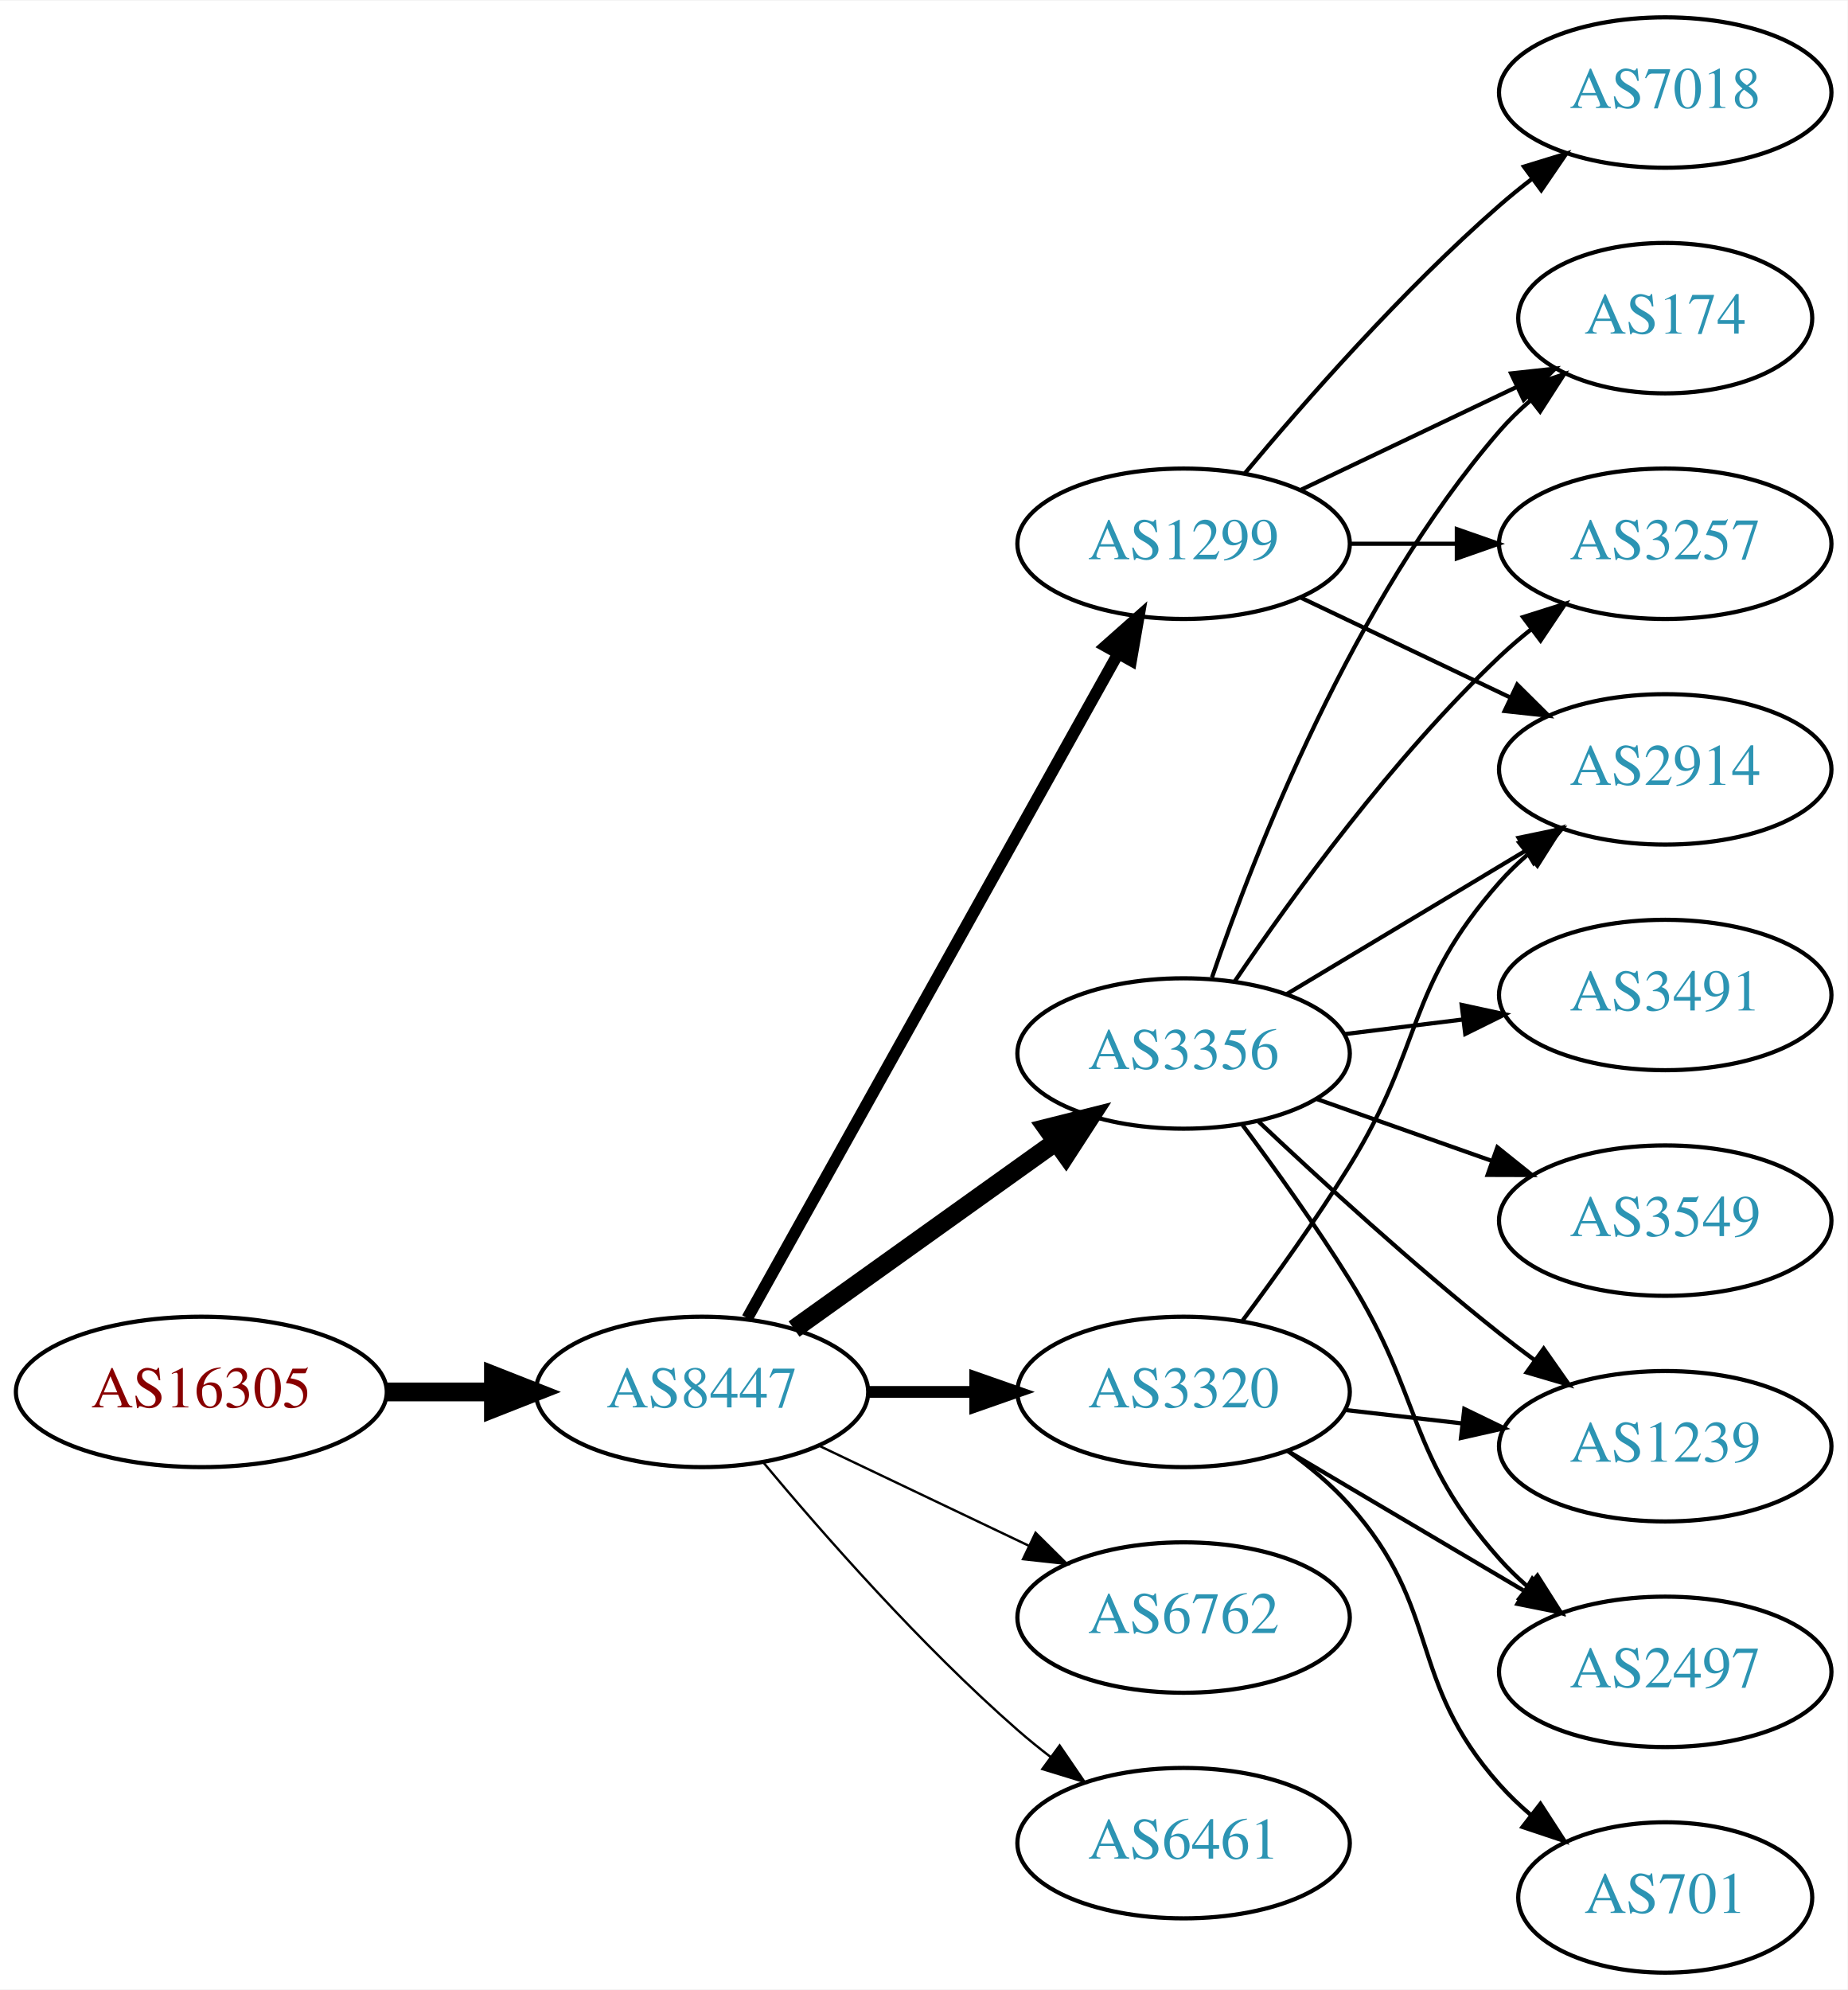
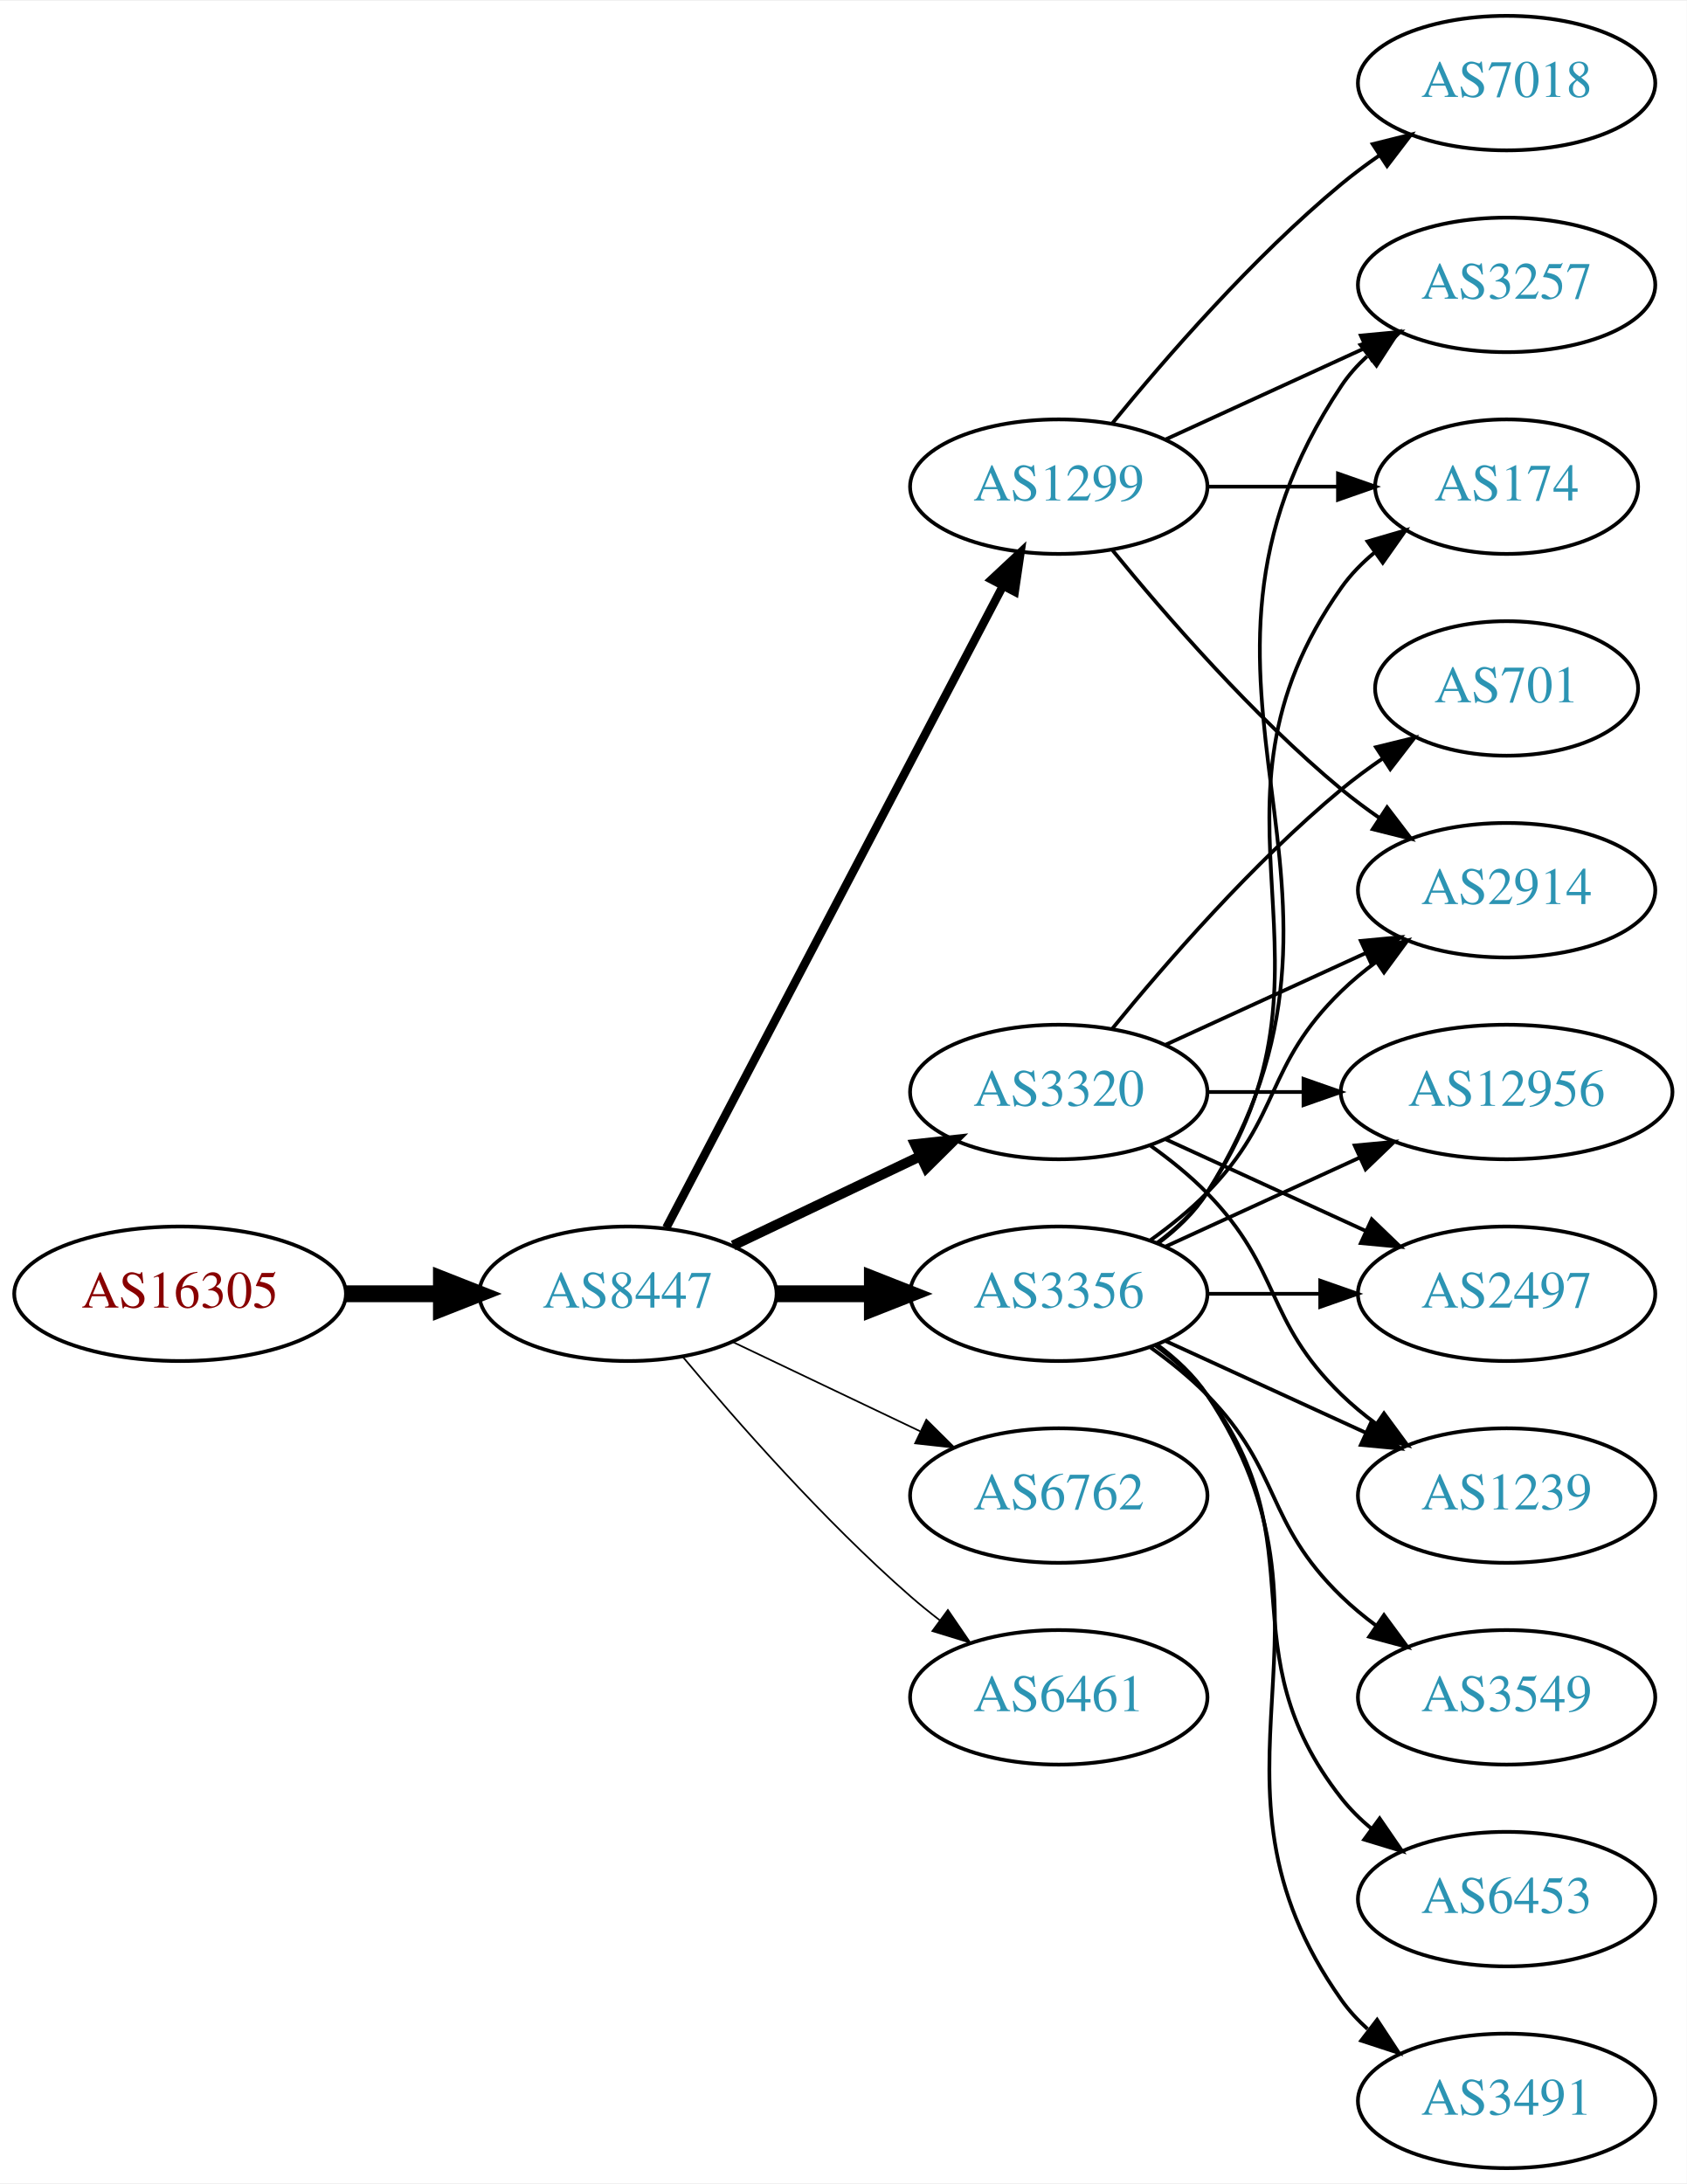
- <svg xmlns="http://www.w3.org/2000/svg" xmlns:xlink="http://www.w3.org/1999/xlink" width="442pt" height="476pt" viewBox="0.00 0.00 442.27 476.00">
-   <g id="graph0" class="graph" transform="scale(1 1) rotate(0) translate(4 472)">
-     <polygon fill="white" stroke="none" points="-4,4 -4,-472 438.271,-472 438.271,4 -4,4" />
+ <svg xmlns="http://www.w3.org/2000/svg" xmlns:xlink="http://www.w3.org/1999/xlink" width="451pt" height="584pt" viewBox="0.00 0.00 451.37 584.00">
+   <g id="graph0" class="graph" transform="scale(1 1) rotate(0) translate(4 580)">
+     <polygon fill="white" stroke="none" points="-4,4 -4,-580 447.37,-580 447.37,4 -4,4" />
    <g id="node1" class="node">
      <g id="a_node1">
        <a xlink:href="/asn/16305" xlink:title="AS16305 ~ A1 Telekom Austria AG [AT]">
-           <ellipse fill="#ffffff" stroke="black" cx="44.196" cy="-139" rx="44.393" ry="18" />
-           <text text-anchor="middle" x="44.196" y="-135.3" font-family="Times,serif" font-size="14.00" fill="#880000">AS16305</text>
+           <ellipse fill="#ffffff" stroke="black" cx="44.196" cy="-234" rx="44.393" ry="18" />
+           <text text-anchor="middle" x="44.196" y="-230.3" font-family="Times,serif" font-size="14.00" fill="#880000">AS16305</text>
        </a>
      </g>
    </g>
    <g id="node2" class="node">
      <g id="a_node2">
        <a xlink:href="/asn/8447" xlink:title="AS8447 ~ A1 Telekom Austria AG [AT]">
-           <ellipse fill="#ffffff" stroke="black" cx="164.039" cy="-139" rx="39.794" ry="18" />
-           <text text-anchor="middle" x="164.039" y="-135.3" font-family="Times,serif" font-size="14.00" fill="#2c94b3">AS8447</text>
+           <ellipse fill="#ffffff" stroke="black" cx="164.039" cy="-234" rx="39.794" ry="18" />
+           <text text-anchor="middle" x="164.039" y="-230.3" font-family="Times,serif" font-size="14.00" fill="#2c94b3">AS8447</text>
        </a>
      </g>
    </g>
    <g id="edge1" class="edge">
-       <path fill="none" stroke="black" stroke-width="4.5" d="M88.407,-139C96.72,-139 105.482,-139 113.965,-139" />
-       <polygon fill="black" stroke="black" stroke-width="4.5" points="114.123,-142.938 124.123,-139 114.123,-135.063 114.123,-142.938" />
+       <path fill="none" stroke="black" stroke-width="4.5" d="M88.407,-234C96.72,-234 105.482,-234 113.965,-234" />
+       <polygon fill="black" stroke="black" stroke-width="4.5" points="114.123,-237.938 124.123,-234 114.123,-230.063 114.123,-237.938" />
    </g>
    <g id="node3" class="node">
      <g id="a_node3">
-         <a xlink:href="/asn/3356" xlink:title="AS3356 ~ Level 3 Parent, LLC [US]">
-           <ellipse fill="#ffffff" stroke="black" cx="279.332" cy="-220" rx="39.794" ry="18" />
-           <text text-anchor="middle" x="279.332" y="-216.3" font-family="Times,serif" font-size="14.00" fill="#2c94b3">AS3356</text>
+         <a xlink:href="/asn/3320" xlink:title="AS3320 ~ DTAG [DE]">
+           <ellipse fill="#ffffff" stroke="black" cx="279.332" cy="-288" rx="39.794" ry="18" />
+           <text text-anchor="middle" x="279.332" y="-284.3" font-family="Times,serif" font-size="14.00" fill="#2c94b3">AS3320</text>
        </a>
      </g>
    </g>
    <g id="edge2" class="edge">
-       <path fill="none" stroke="black" stroke-width="4.5" d="M186.083,-154.046C203.697,-166.639 229.036,-184.755 248.701,-198.816" />
-       <polygon fill="black" stroke="black" stroke-width="4.5" points="246.591,-202.147 257.016,-204.76 251.171,-195.741 246.591,-202.147" />
+       <path fill="none" stroke="black" stroke-width="2.7" d="M192.175,-246.934C207.169,-254.081 225.99,-263.052 242.213,-270.785" />
+       <polygon fill="black" stroke="black" stroke-width="2.7" points="240.884,-274.028 251.417,-275.171 243.895,-267.709 240.884,-274.028" />
    </g>
    <g id="node4" class="node">
      <g id="a_node4">
        <a xlink:href="/asn/1299" xlink:title="AS1299 ~ Telia Carrier [EU]">
-           <ellipse fill="#ffffff" stroke="black" cx="279.332" cy="-342" rx="39.794" ry="18" />
-           <text text-anchor="middle" x="279.332" y="-338.3" font-family="Times,serif" font-size="14.00" fill="#2c94b3">AS1299</text>
+           <ellipse fill="#ffffff" stroke="black" cx="279.332" cy="-450" rx="39.794" ry="18" />
+           <text text-anchor="middle" x="279.332" y="-446.3" font-family="Times,serif" font-size="14.00" fill="#2c94b3">AS1299</text>
        </a>
      </g>
    </g>
    <g id="edge3" class="edge">
-       <path fill="none" stroke="black" stroke-width="2.812" d="M174.894,-156.66C194.864,-192.442 240.192,-273.661 263.652,-315.697" />
-       <polygon fill="black" stroke="black" stroke-width="2.812" points="260.65,-317.499 268.579,-324.526 266.762,-314.088 260.65,-317.499" />
+       <path fill="none" stroke="black" stroke-width="2.25" d="M174.31,-251.676C194.151,-289.505 240.829,-378.499 264.316,-423.278" />
+       <polygon fill="black" stroke="black" stroke-width="2.25" points="261.347,-425.152 269.091,-432.383 267.546,-421.901 261.347,-425.152" />
    </g>
    <g id="node5" class="node">
      <g id="a_node5">
-         <a xlink:href="/asn/3320" xlink:title="AS3320 ~ DTAG [DE]">
-           <ellipse fill="#ffffff" stroke="black" cx="279.332" cy="-139" rx="39.794" ry="18" />
-           <text text-anchor="middle" x="279.332" y="-135.3" font-family="Times,serif" font-size="14.00" fill="#2c94b3">AS3320</text>
+         <a xlink:href="/asn/3356" xlink:title="AS3356 ~ Level 3 Parent, LLC [US]">
+           <ellipse fill="#ffffff" stroke="black" cx="279.332" cy="-234" rx="39.794" ry="18" />
+           <text text-anchor="middle" x="279.332" y="-230.3" font-family="Times,serif" font-size="14.00" fill="#2c94b3">AS3356</text>
        </a>
      </g>
    </g>
    <g id="edge4" class="edge">
-       <path fill="none" stroke="black" stroke-width="2.812" d="M203.711,-139C211.914,-139 220.678,-139 229.21,-139" />
-       <polygon fill="black" stroke="black" stroke-width="2.812" points="229.449,-142.5 239.449,-139 229.449,-135.5 229.449,-142.5" />
+       <path fill="none" stroke="black" stroke-width="4.5" d="M203.711,-234C211.914,-234 220.678,-234 229.21,-234" />
+       <polygon fill="black" stroke="black" stroke-width="4.5" points="229.449,-237.938 239.449,-234 229.449,-230.063 229.449,-237.938" />
    </g>
    <g id="node6" class="node">
      <g id="a_node6">
        <a xlink:href="/asn/6762" xlink:title="AS6762 ~ TELECOM ITALIA SPARKLE S.p.A. [IT]">
-           <ellipse fill="#ffffff" stroke="black" cx="279.332" cy="-85" rx="39.794" ry="18" />
-           <text text-anchor="middle" x="279.332" y="-81.3" font-family="Times,serif" font-size="14.00" fill="#2c94b3">AS6762</text>
+           <ellipse fill="#ffffff" stroke="black" cx="279.332" cy="-180" rx="39.794" ry="18" />
+           <text text-anchor="middle" x="279.332" y="-176.3" font-family="Times,serif" font-size="14.00" fill="#2c94b3">AS6762</text>
        </a>
      </g>
    </g>
    <g id="edge5" class="edge">
-       <path fill="none" stroke="black" stroke-width="0.562" d="M192.175,-126.066C207.169,-118.919 225.99,-109.948 242.213,-102.215" />
-       <polygon fill="black" stroke="black" stroke-width="0.562" points="243.895,-105.291 251.417,-97.829 240.884,-98.972 243.895,-105.291" />
+       <path fill="none" stroke="black" stroke-width="0.45" d="M192.175,-221.066C207.169,-213.919 225.99,-204.948 242.213,-197.215" />
+       <polygon fill="black" stroke="black" stroke-width="0.45" points="243.895,-200.291 251.417,-192.829 240.884,-193.972 243.895,-200.291" />
    </g>
    <g id="node7" class="node">
      <g id="a_node7">
        <a xlink:href="/asn/6461" xlink:title="AS6461 ~ Zayo Bandwidth [US]">
-           <ellipse fill="#ffffff" stroke="black" cx="279.332" cy="-31" rx="39.794" ry="18" />
-           <text text-anchor="middle" x="279.332" y="-27.3" font-family="Times,serif" font-size="14.00" fill="#2c94b3">AS6461</text>
+           <ellipse fill="#ffffff" stroke="black" cx="279.332" cy="-126" rx="39.794" ry="18" />
+           <text text-anchor="middle" x="279.332" y="-122.3" font-family="Times,serif" font-size="14.00" fill="#2c94b3">AS6461</text>
        </a>
      </g>
    </g>
    <g id="edge6" class="edge">
-       <path fill="none" stroke="black" stroke-width="0.562" d="M178.669,-122.183C192.951,-105.071 216.498,-78.255 239.685,-58 242.151,-55.846 244.789,-53.706 247.487,-51.628" />
-       <polygon fill="black" stroke="black" stroke-width="0.562" points="249.66,-54.375 255.641,-45.63 245.512,-48.736 249.66,-54.375" />
+       <path fill="none" stroke="black" stroke-width="0.45" d="M178.669,-217.183C192.951,-200.071 216.498,-173.255 239.685,-153 242.151,-150.846 244.789,-148.706 247.487,-146.628" />
+       <polygon fill="black" stroke="black" stroke-width="0.45" points="249.66,-149.375 255.641,-140.63 245.512,-143.736 249.66,-149.375" />
    </g>
    <g id="node8" class="node">
      <g id="a_node8">
-         <a xlink:href="/asn/3257" xlink:title="AS3257 ~ GTT [DE]">
-           <ellipse fill="#ffffff" stroke="black" cx="394.625" cy="-342" rx="39.794" ry="18" />
-           <text text-anchor="middle" x="394.625" y="-338.3" font-family="Times,serif" font-size="14.00" fill="#2c94b3">AS3257</text>
+         <a xlink:href="/asn/12956" xlink:title="AS12956 ~ TELXIUS [ES]">
+           <ellipse fill="#ffffff" stroke="black" cx="399.174" cy="-288" rx="44.393" ry="18" />
+           <text text-anchor="middle" x="399.174" y="-284.3" font-family="Times,serif" font-size="14.00" fill="#2c94b3">AS12956</text>
        </a>
      </g>
    </g>
    <g id="edge7" class="edge">
-       <path fill="none" stroke="black" d="M291.651,-237.378C305.225,-257.444 329.371,-290.792 354.978,-315 357.357,-317.249 359.936,-319.454 362.595,-321.575" />
-       <polygon fill="black" stroke="black" points="360.587,-324.444 370.688,-327.64 364.785,-318.843 360.587,-324.444" />
+       <path fill="none" stroke="black" d="M319.244,-288C327.347,-288 336.022,-288 344.548,-288" />
+       <polygon fill="black" stroke="black" points="344.826,-291.5 354.826,-288 344.826,-284.5 344.826,-291.5" />
    </g>
    <g id="node9" class="node">
      <g id="a_node9">
-         <a xlink:href="/asn/2497" xlink:title="AS2497 ~ Internet Initiative Japan Inc. [JP]">
-           <ellipse fill="#ffffff" stroke="black" cx="394.625" cy="-72" rx="39.794" ry="18" />
-           <text text-anchor="middle" x="394.625" y="-68.3" font-family="Times,serif" font-size="14.00" fill="#2c94b3">AS2497</text>
+         <a xlink:href="/asn/2914" xlink:title="AS2914 ~ NTT America, Inc. [US]">
+           <ellipse fill="#ffffff" stroke="black" cx="399.174" cy="-342" rx="39.794" ry="18" />
+           <text text-anchor="middle" x="399.174" y="-338.3" font-family="Times,serif" font-size="14.00" fill="#2c94b3">AS2914</text>
        </a>
      </g>
    </g>
    <g id="edge8" class="edge">
-       <path fill="none" stroke="black" d="M293.443,-202.878C301.212,-192.447 311.054,-178.721 318.978,-166 336.852,-137.308 332.51,-124.257 354.978,-99 356.967,-96.764 359.176,-94.616 361.502,-92.577" />
-       <polygon fill="black" stroke="black" points="364.034,-95.037 369.709,-86.09 359.694,-89.545 364.034,-95.037" />
+       <path fill="none" stroke="black" d="M307.96,-300.661C323.917,-307.973 344.188,-317.261 361.471,-325.181" />
+       <polygon fill="black" stroke="black" points="360.169,-328.435 370.718,-329.419 363.085,-322.071 360.169,-328.435" />
    </g>
    <g id="node10" class="node">
      <g id="a_node10">
-         <a xlink:href="/asn/174" xlink:title="AS174 ~ Cogent Communications [US]">
-           <ellipse fill="#ffffff" stroke="black" cx="394.625" cy="-396" rx="35.194" ry="18" />
-           <text text-anchor="middle" x="394.625" y="-392.3" font-family="Times,serif" font-size="14.00" fill="#2c94b3">AS174</text>
+         <a xlink:href="/asn/701" xlink:title="AS701 ~ UUNET [US]">
+           <ellipse fill="#ffffff" stroke="black" cx="399.174" cy="-396" rx="35.194" ry="18" />
+           <text text-anchor="middle" x="399.174" y="-392.3" font-family="Times,serif" font-size="14.00" fill="#2c94b3">AS701</text>
        </a>
      </g>
    </g>
    <g id="edge9" class="edge">
-       <path fill="none" stroke="black" d="M286.13,-238.196C296.329,-268.077 319.789,-328.284 354.978,-369 357.172,-371.539 359.655,-373.957 362.278,-376.228" />
-       <polygon fill="black" stroke="black" points="360.377,-379.185 370.415,-382.573 364.681,-373.664 360.377,-379.185" />
+       <path fill="none" stroke="black" d="M293.751,-305.065C307.865,-322.375 331.28,-349.345 354.978,-369 358.441,-371.872 362.234,-374.669 366.088,-377.308" />
+       <polygon fill="black" stroke="black" points="364.231,-380.275 374.521,-382.797 368.05,-374.408 364.231,-380.275" />
    </g>
    <g id="node11" class="node">
      <g id="a_node11">
-         <a xlink:href="/asn/2914" xlink:title="AS2914 ~ NTT America, Inc. [US]">
-           <ellipse fill="#ffffff" stroke="black" cx="394.625" cy="-288" rx="39.794" ry="18" />
-           <text text-anchor="middle" x="394.625" y="-284.3" font-family="Times,serif" font-size="14.00" fill="#2c94b3">AS2914</text>
+         <a xlink:href="/asn/2497" xlink:title="AS2497 ~ Internet Initiative Japan Inc. [JP]">
+           <ellipse fill="#ffffff" stroke="black" cx="399.174" cy="-234" rx="39.794" ry="18" />
+           <text text-anchor="middle" x="399.174" y="-230.3" font-family="Times,serif" font-size="14.00" fill="#2c94b3">AS2497</text>
        </a>
      </g>
    </g>
    <g id="edge10" class="edge">
-       <path fill="none" stroke="black" d="M304.082,-234.255C320.698,-244.229 343.094,-257.671 361.331,-268.617" />
-       <polygon fill="black" stroke="black" points="359.531,-271.618 369.906,-273.764 363.133,-265.616 359.531,-271.618" />
+       <path fill="none" stroke="black" d="M307.96,-275.339C323.917,-268.027 344.188,-258.739 361.471,-250.819" />
+       <polygon fill="black" stroke="black" points="363.085,-253.929 370.718,-246.581 360.169,-247.565 363.085,-253.929" />
    </g>
    <g id="node12" class="node">
      <g id="a_node12">
        <a xlink:href="/asn/1239" xlink:title="AS1239 ~ Sprint [US]">
-           <ellipse fill="#ffffff" stroke="black" cx="394.625" cy="-126" rx="39.794" ry="18" />
-           <text text-anchor="middle" x="394.625" y="-122.3" font-family="Times,serif" font-size="14.00" fill="#2c94b3">AS1239</text>
+           <ellipse fill="#ffffff" stroke="black" cx="399.174" cy="-180" rx="39.794" ry="18" />
+           <text text-anchor="middle" x="399.174" y="-176.3" font-family="Times,serif" font-size="14.00" fill="#2c94b3">AS1239</text>
        </a>
      </g>
    </g>
    <g id="edge11" class="edge">
-       <path fill="none" stroke="black" d="M297.307,-203.68C312.109,-189.716 334.378,-169.342 354.978,-153 357.689,-150.849 360.559,-148.672 363.461,-146.537" />
-       <polygon fill="black" stroke="black" points="365.535,-149.356 371.62,-140.683 361.455,-143.669 365.535,-149.356" />
+       <path fill="none" stroke="black" d="M303.926,-273.611C309.182,-269.852 314.513,-265.563 318.978,-261 339.151,-240.383 334.285,-227.094 354.978,-207 357.823,-204.237 360.997,-201.614 364.297,-199.166" />
+       <polygon fill="black" stroke="black" points="366.363,-201.994 372.645,-193.462 362.414,-196.214 366.363,-201.994" />
+     </g>
+     <g id="edge21" class="edge">
+       <path fill="none" stroke="black" d="M293.751,-432.935C307.865,-415.625 331.28,-388.655 354.978,-369 358.194,-366.332 361.695,-363.73 365.265,-361.259" />
+       <polygon fill="black" stroke="black" points="367.189,-364.183 373.622,-355.764 363.343,-358.334 367.189,-364.183" />
+     </g>
+     <g id="node14" class="node">
+       <g id="a_node14">
+         <a xlink:href="/asn/3257" xlink:title="AS3257 ~ GTT [DE]">
+           <ellipse fill="#ffffff" stroke="black" cx="399.174" cy="-504" rx="39.794" ry="18" />
+           <text text-anchor="middle" x="399.174" y="-500.3" font-family="Times,serif" font-size="14.00" fill="#2c94b3">AS3257</text>
+         </a>
+       </g>
+     </g>
+     <g id="edge23" class="edge">
+       <path fill="none" stroke="black" d="M307.96,-462.661C323.917,-469.973 344.188,-479.261 361.471,-487.181" />
+       <polygon fill="black" stroke="black" points="360.169,-490.435 370.718,-491.419 363.085,-484.071 360.169,-490.435" />
+     </g>
+     <g id="node16" class="node">
+       <g id="a_node16">
+         <a xlink:href="/asn/174" xlink:title="AS174 ~ Cogent Communications [US]">
+           <ellipse fill="#ffffff" stroke="black" cx="399.174" cy="-450" rx="35.194" ry="18" />
+           <text text-anchor="middle" x="399.174" y="-446.3" font-family="Times,serif" font-size="14.00" fill="#2c94b3">AS174</text>
+         </a>
+       </g>
+     </g>
+     <g id="edge24" class="edge">
+       <path fill="none" stroke="black" d="M319.244,-450C330.331,-450 342.491,-450 353.873,-450" />
+       <polygon fill="black" stroke="black" points="354.055,-453.5 364.055,-450 354.055,-446.5 354.055,-453.5" />
+     </g>
+     <g id="node18" class="node">
+       <g id="a_node18">
+         <a xlink:href="/asn/7018" xlink:title="AS7018 ~ AT&amp;T Services, Inc. [US]">
+           <ellipse fill="#ffffff" stroke="black" cx="399.174" cy="-558" rx="39.794" ry="18" />
+           <text text-anchor="middle" x="399.174" y="-554.3" font-family="Times,serif" font-size="14.00" fill="#2c94b3">AS7018</text>
+         </a>
+       </g>
+     </g>
+     <g id="edge22" class="edge">
+       <path fill="none" stroke="black" d="M293.751,-467.065C307.865,-484.375 331.28,-511.345 354.978,-531 358.194,-533.668 361.695,-536.27 365.265,-538.741" />
+       <polygon fill="black" stroke="black" points="363.343,-541.666 373.622,-544.236 367.189,-535.817 363.343,-541.666" />
+     </g>
+     <g id="edge13" class="edge">
+       <path fill="none" stroke="black" d="M307.96,-246.661C323.458,-253.762 343.025,-262.728 359.971,-270.494" />
+       <polygon fill="black" stroke="black" points="358.525,-273.681 369.074,-274.665 361.441,-267.317 358.525,-273.681" />
+     </g>
+     <g id="edge15" class="edge">
+       <path fill="none" stroke="black" d="M303.926,-248.389C309.182,-252.148 314.513,-256.437 318.978,-261 339.151,-281.617 334.285,-294.906 354.978,-315 357.823,-317.763 360.997,-320.386 364.297,-322.834" />
+       <polygon fill="black" stroke="black" points="362.414,-325.786 372.645,-328.538 366.363,-320.006 362.414,-325.786" />
+     </g>
+     <g id="edge14" class="edge">
+       <path fill="none" stroke="black" d="M319.244,-234C328.798,-234 339.147,-234 349.11,-234" />
+       <polygon fill="black" stroke="black" points="349.302,-237.5 359.302,-234 349.302,-230.5 349.302,-237.5" />
+     </g>
+     <g id="edge17" class="edge">
+       <path fill="none" stroke="black" d="M307.96,-221.339C323.917,-214.027 344.188,-204.739 361.471,-196.819" />
+       <polygon fill="black" stroke="black" points="363.085,-199.929 370.718,-192.581 360.169,-193.565 363.085,-199.929" />
    </g>
    <g id="node13" class="node">
      <g id="a_node13">
-         <a xlink:href="/asn/3491" xlink:title="AS3491 ~ PCCW Global, Inc. [US]">
-           <ellipse fill="#ffffff" stroke="black" cx="394.625" cy="-234" rx="39.794" ry="18" />
-           <text text-anchor="middle" x="394.625" y="-230.3" font-family="Times,serif" font-size="14.00" fill="#2c94b3">AS3491</text>
+         <a xlink:href="/asn/3549" xlink:title="AS3549 ~ Level 3 Parent, LLC [US]">
+           <ellipse fill="#ffffff" stroke="black" cx="399.174" cy="-126" rx="39.794" ry="18" />
+           <text text-anchor="middle" x="399.174" y="-122.3" font-family="Times,serif" font-size="14.00" fill="#2c94b3">AS3549</text>
        </a>
      </g>
    </g>
    <g id="edge12" class="edge">
-       <path fill="none" stroke="black" d="M317.742,-224.623C326.83,-225.746 336.667,-226.962 346.152,-228.134" />
-       <polygon fill="black" stroke="black" points="345.9,-231.629 356.254,-229.382 346.758,-224.682 345.9,-231.629" />
-     </g>
-     <g id="node14" class="node">
-       <g id="a_node14">
-         <a xlink:href="/asn/3549" xlink:title="AS3549 ~ Level 3 Parent, LLC [US]">
-           <ellipse fill="#ffffff" stroke="black" cx="394.625" cy="-180" rx="39.794" ry="18" />
-           <text text-anchor="middle" x="394.625" y="-176.3" font-family="Times,serif" font-size="14.00" fill="#2c94b3">AS3549</text>
-         </a>
-       </g>
-     </g>
-     <g id="edge13" class="edge">
-       <path fill="none" stroke="black" d="M311.289,-209.07C324.153,-204.528 339.259,-199.195 352.995,-194.345" />
-       <polygon fill="black" stroke="black" points="354.44,-197.547 362.704,-190.917 352.109,-190.946 354.44,-197.547" />
-     </g>
-     <g id="edge17" class="edge">
-       <path fill="none" stroke="black" d="M319.004,-342C327.207,-342 335.971,-342 344.503,-342" />
-       <polygon fill="black" stroke="black" points="344.742,-345.5 354.742,-342 344.742,-338.5 344.742,-345.5" />
-     </g>
-     <g id="edge14" class="edge">
-       <path fill="none" stroke="black" d="M307.468,-354.934C322.9,-362.29 342.385,-371.577 358.92,-379.459" />
-       <polygon fill="black" stroke="black" points="357.729,-382.768 368.262,-383.911 360.741,-376.449 357.729,-382.768" />
-     </g>
-     <g id="edge15" class="edge">
-       <path fill="none" stroke="black" d="M307.468,-329.066C322.462,-321.919 341.283,-312.948 357.506,-305.215" />
-       <polygon fill="black" stroke="black" points="359.188,-308.291 366.71,-300.829 356.177,-301.972 359.188,-308.291" />
+       <path fill="none" stroke="black" d="M303.926,-219.611C309.182,-215.852 314.513,-211.563 318.978,-207 339.151,-186.383 334.285,-173.094 354.978,-153 357.823,-150.237 360.997,-147.614 364.297,-145.166" />
+       <polygon fill="black" stroke="black" points="366.363,-147.994 372.645,-139.462 362.414,-142.214 366.363,-147.994" />
+     </g>
+     <g id="edge16" class="edge">
+       <path fill="none" stroke="black" d="M305.858,-247.472C310.903,-251.223 315.658,-255.74 318.978,-261 370.928,-343.3 300.94,-396.056 354.978,-477 356.893,-479.869 359.227,-482.49 361.808,-484.872" />
+       <polygon fill="black" stroke="black" points="360.071,-487.954 370.12,-491.313 364.359,-482.421 360.071,-487.954" />
    </g>
    <g id="node15" class="node">
      <g id="a_node15">
-         <a xlink:href="/asn/7018" xlink:title="AS7018 ~ AT&amp;T Services, Inc. [US]">
-           <ellipse fill="#ffffff" stroke="black" cx="394.625" cy="-450" rx="39.794" ry="18" />
-           <text text-anchor="middle" x="394.625" y="-446.3" font-family="Times,serif" font-size="14.00" fill="#2c94b3">AS7018</text>
-         </a>
-       </g>
-     </g>
-     <g id="edge16" class="edge">
-       <path fill="none" stroke="black" d="M293.962,-358.817C308.244,-375.929 331.791,-402.745 354.978,-423 357.444,-425.154 360.082,-427.294 362.78,-429.372" />
-       <polygon fill="black" stroke="black" points="360.805,-432.264 370.934,-435.37 364.953,-426.625 360.805,-432.264" />
+         <a xlink:href="/asn/6453" xlink:title="AS6453 ~ TATA COMMUNICATIONS (AMERICA) INC [US]">
+           <ellipse fill="#ffffff" stroke="black" cx="399.174" cy="-72" rx="39.794" ry="18" />
+           <text text-anchor="middle" x="399.174" y="-68.3" font-family="Times,serif" font-size="14.00" fill="#2c94b3">AS6453</text>
+         </a>
+       </g>
+     </g>
+     <g id="edge18" class="edge">
+       <path fill="none" stroke="black" d="M305.262,-220.118C310.338,-216.389 315.256,-211.984 318.978,-207 349.249,-166.458 323.679,-138.754 354.978,-99 357.303,-96.047 360.047,-93.33 363.006,-90.853" />
+       <polygon fill="black" stroke="black" points="365.199,-93.585 371.203,-84.855 361.065,-87.936 365.199,-93.585" />
+     </g>
+     <g id="edge19" class="edge">
+       <path fill="none" stroke="black" d="M305.651,-247.607C310.707,-251.351 315.518,-255.831 318.978,-261 360.003,-322.294 312.399,-362.775 354.978,-423 357.448,-426.493 360.527,-429.63 363.896,-432.421" />
+       <polygon fill="black" stroke="black" points="361.965,-435.343 372.136,-438.31 366.035,-429.648 361.965,-435.343" />
+     </g>
+     <g id="node17" class="node">
+       <g id="a_node17">
+         <a xlink:href="/asn/3491" xlink:title="AS3491 ~ PCCW Global, Inc. [US]">
+           <ellipse fill="#ffffff" stroke="black" cx="399.174" cy="-18" rx="39.794" ry="18" />
+           <text text-anchor="middle" x="399.174" y="-14.3" font-family="Times,serif" font-size="14.00" fill="#2c94b3">AS3491</text>
+         </a>
+       </g>
    </g>
    <g id="edge20" class="edge">
-       <path fill="none" stroke="black" d="M304.358,-124.791C320.73,-115.109 342.618,-102.165 360.622,-91.518" />
-       <polygon fill="black" stroke="black" points="362.807,-94.291 369.633,-86.189 359.244,-88.266 362.807,-94.291" />
-     </g>
-     <g id="edge18" class="edge">
-       <path fill="none" stroke="black" d="M293.472,-156.105C301.25,-166.529 311.093,-180.255 318.978,-193 336.969,-222.081 332.328,-235.38 354.978,-261 356.96,-263.242 359.164,-265.394 361.487,-267.437" />
-       <polygon fill="black" stroke="black" points="359.675,-270.466 369.688,-273.929 364.02,-264.978 359.675,-270.466" />
-     </g>
-     <g id="edge21" class="edge">
-       <path fill="none" stroke="black" d="M318.057,-134.671C327.038,-133.641 336.737,-132.528 346.094,-131.454" />
-       <polygon fill="black" stroke="black" points="346.529,-134.927 356.064,-130.31 345.731,-127.973 346.529,-134.927" />
-     </g>
-     <g id="node16" class="node">
-       <g id="a_node16">
-         <a xlink:href="/asn/701" xlink:title="AS701 ~ UUNET [US]">
-           <ellipse fill="#ffffff" stroke="black" cx="394.625" cy="-18" rx="35.194" ry="18" />
-           <text text-anchor="middle" x="394.625" y="-14.3" font-family="Times,serif" font-size="14.00" fill="#2c94b3">AS701</text>
-         </a>
-       </g>
-     </g>
-     <g id="edge19" class="edge">
-       <path fill="none" stroke="black" d="M304.247,-124.91C309.49,-121.14 314.735,-116.77 318.978,-112 341.446,-86.743 332.51,-70.257 354.978,-45 357.208,-42.493 359.716,-40.096 362.354,-37.839" />
-       <polygon fill="black" stroke="black" points="364.755,-40.406 370.516,-31.514 360.467,-34.873 364.755,-40.406" />
+       <path fill="none" stroke="black" d="M305.651,-220.393C310.707,-216.649 315.518,-212.169 318.978,-207 360.003,-145.706 312.399,-105.225 354.978,-45 356.969,-42.184 359.356,-39.599 361.972,-37.24" />
+       <polygon fill="black" stroke="black" points="364.525,-39.694 370.34,-30.838 360.271,-34.135 364.525,-39.694" />
    </g>
  </g>
</svg>
